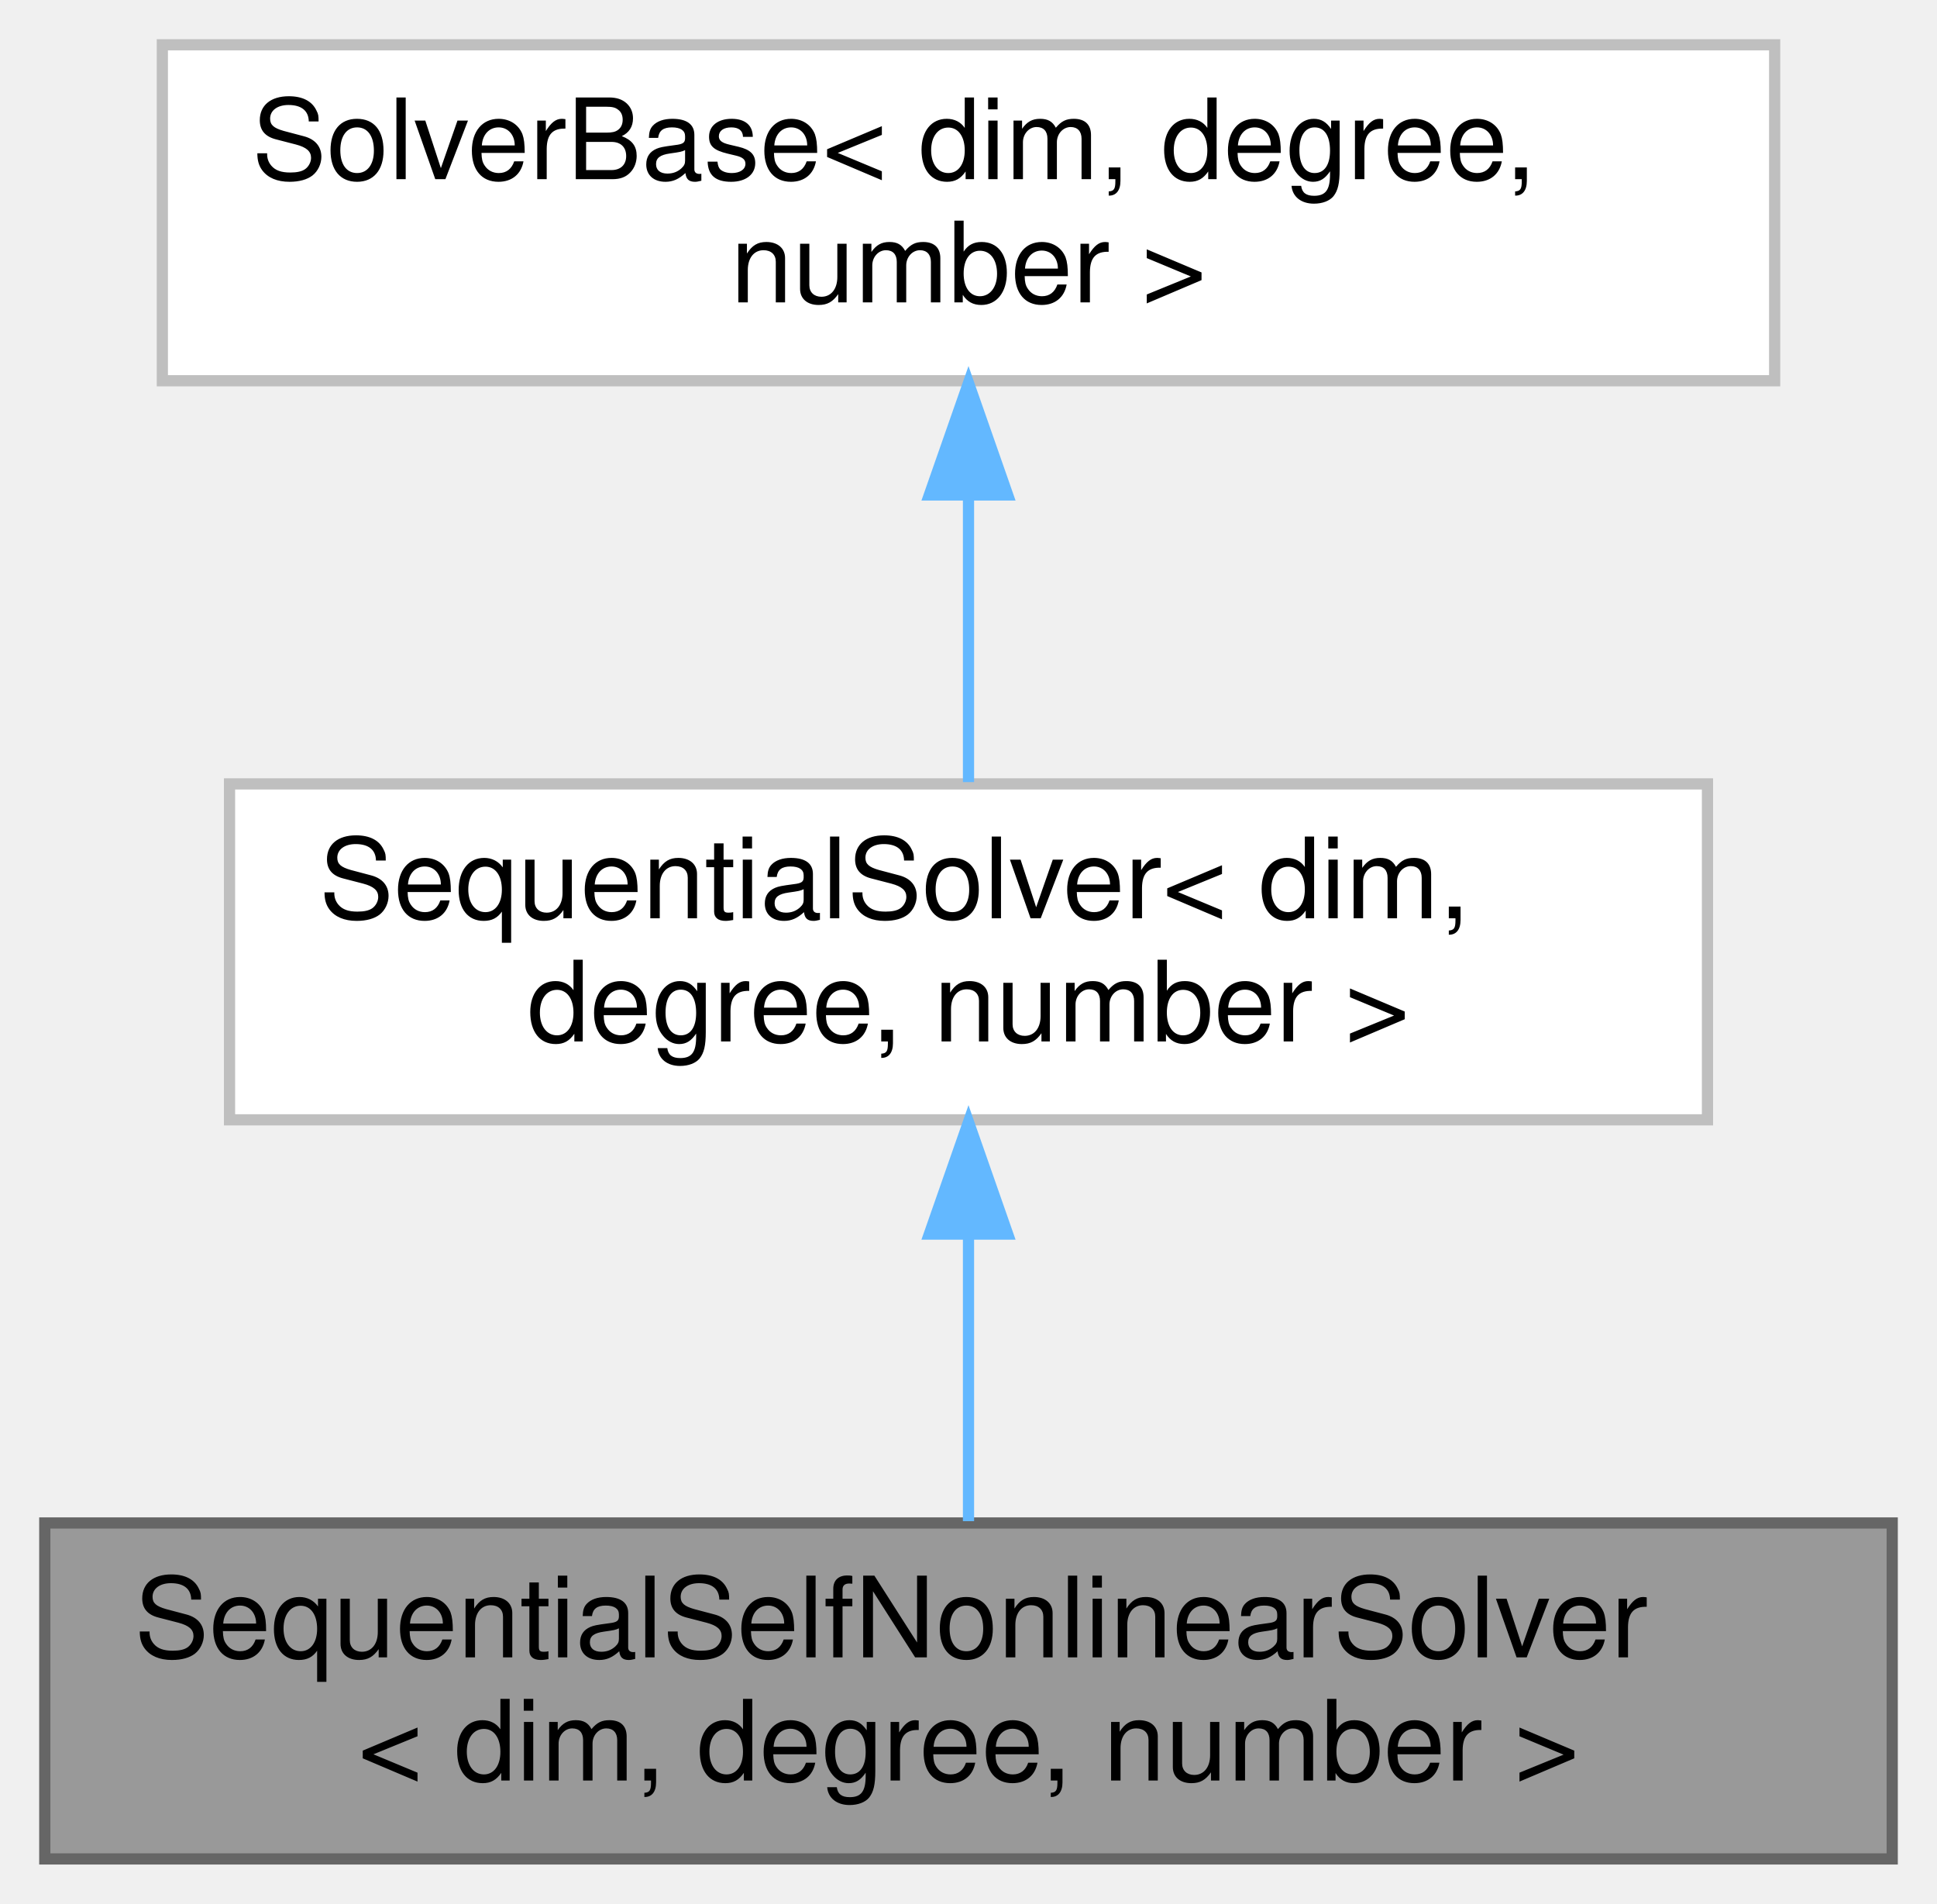
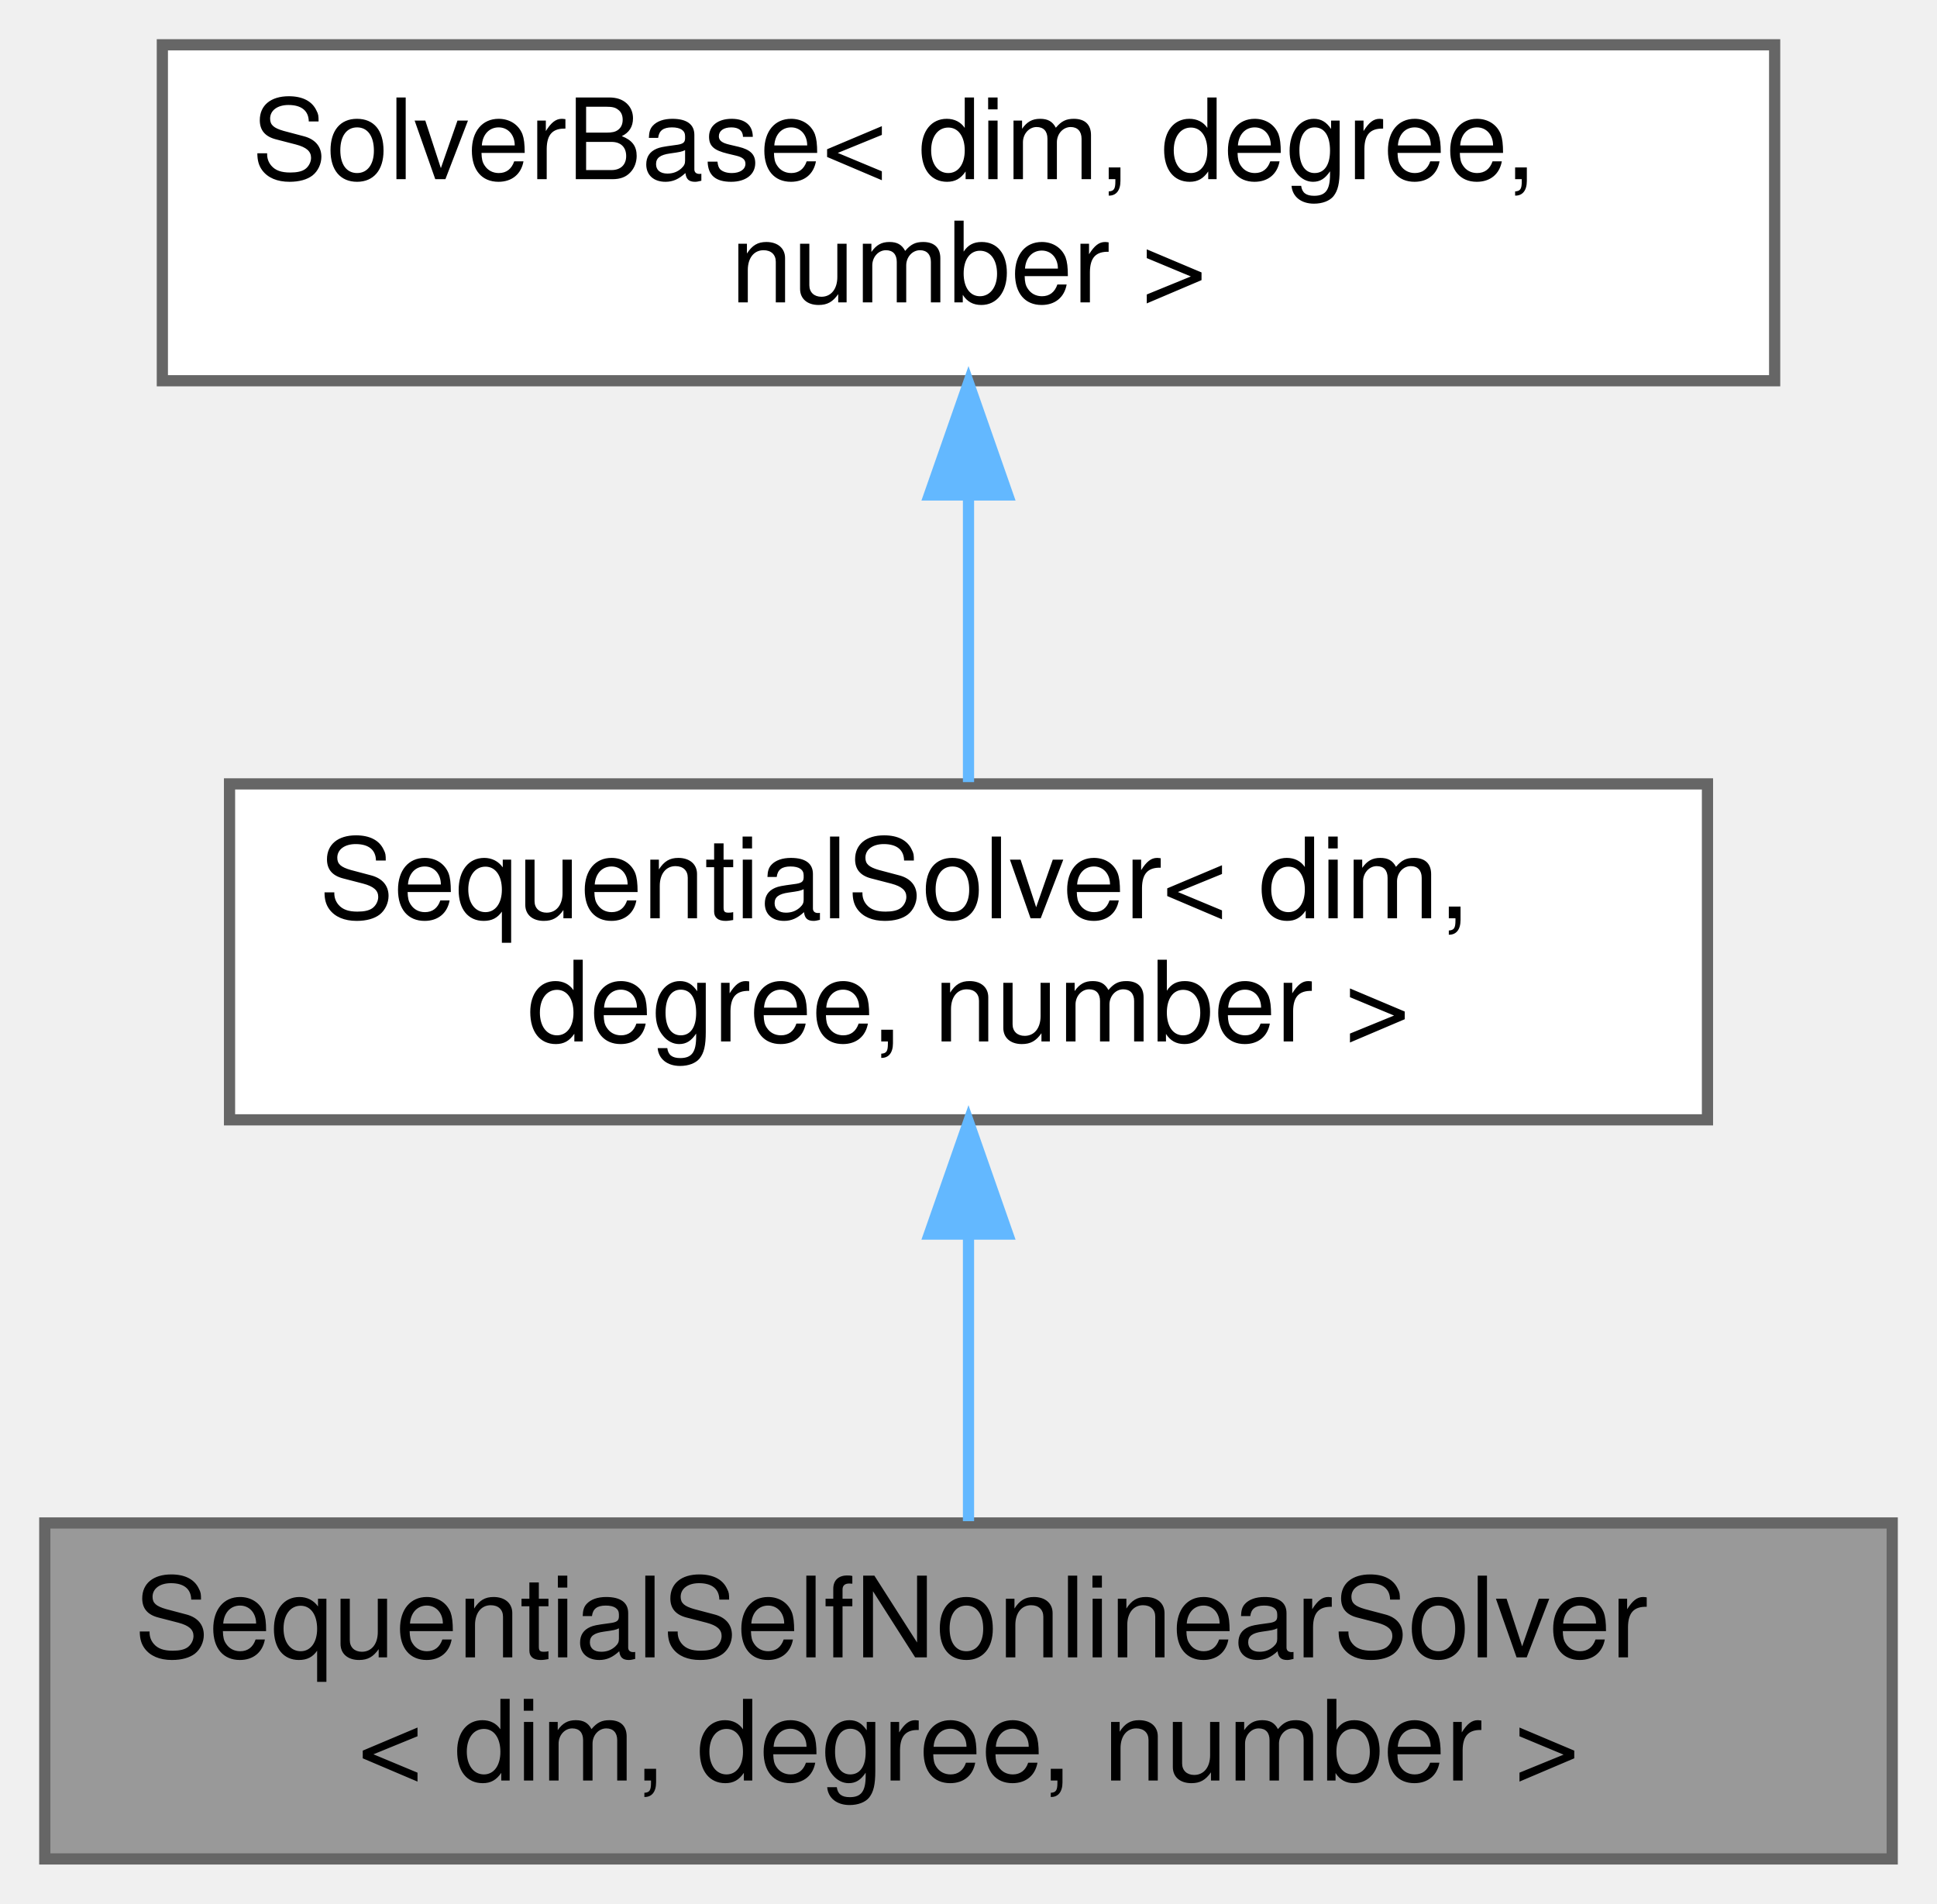
<svg xmlns="http://www.w3.org/2000/svg" xmlns:xlink="http://www.w3.org/1999/xlink" width="173pt" height="170pt" viewBox="0.00 0.00 173.00 170.00">
  <g id="graph0" class="graph" transform="scale(1 1) rotate(0) translate(4 166)">
    <g id="Node000001" class="node">
      <g id="a_Node000001">
        <a xlink:title="This class handles the self-nonlinear solves of a single nonexplicit field.">
          <polygon fill="#999999" stroke="#666666" points="165,-30 0,-30 0,0 165,0 165,-30" />
          <text text-anchor="start" x="8" y="-18" font-family="Helvetica,sans-Serif" font-size="10.00">SequentialSelfNonlinearSolver</text>
          <text text-anchor="middle" x="82.5" y="-7" font-family="Helvetica,sans-Serif" font-size="10.00">&lt; dim, degree, number &gt;</text>
        </a>
      </g>
    </g>
    <g id="Node000002" class="node">
      <g id="a_Node000002">
        <a xlink:href="classSequentialSolver.html" target="_top" xlink:title=" ">
-           <polygon fill="white" stroke="#bfbfbf" points="148.5,-96 16.5,-96 16.5,-66 148.5,-66 148.5,-96" />
+           <polygon fill="white" stroke="#666666" points="148.5,-96 16.5,-96 16.5,-66 148.5,-66 148.5,-96" />
          <text text-anchor="start" x="24.5" y="-84" font-family="Helvetica,sans-Serif" font-size="10.00">SequentialSolver&lt; dim,</text>
          <text text-anchor="middle" x="82.5" y="-73" font-family="Helvetica,sans-Serif" font-size="10.00"> degree, number &gt;</text>
        </a>
      </g>
    </g>
    <g id="edge1_Node000001_Node000002" class="edge">
      <g id="a_edge1_Node000001_Node000002">
        <a xlink:title=" ">
          <path fill="none" stroke="#63b8ff" d="M82.5,-55.54C82.5,-46.96 82.5,-37.61 82.5,-30.16" />
          <polygon fill="#63b8ff" stroke="#63b8ff" points="79,-55.8 82.5,-65.8 86,-55.8 79,-55.8" />
        </a>
      </g>
    </g>
    <g id="Node000003" class="node">
      <g id="a_Node000003">
        <a xlink:href="classSolverBase.html" target="_top" xlink:title=" ">
-           <polygon fill="white" stroke="#bfbfbf" points="154.5,-162 10.5,-162 10.5,-132 154.5,-132 154.5,-162" />
+           <polygon fill="white" stroke="#666666" points="154.5,-162 10.5,-162 10.5,-132 154.5,-132 154.5,-162" />
          <text text-anchor="start" x="18.5" y="-150" font-family="Helvetica,sans-Serif" font-size="10.00">SolverBase&lt; dim, degree,</text>
          <text text-anchor="middle" x="82.5" y="-139" font-family="Helvetica,sans-Serif" font-size="10.00"> number &gt;</text>
        </a>
      </g>
    </g>
    <g id="edge2_Node000002_Node000003" class="edge">
      <g id="a_edge2_Node000002_Node000003">
        <a xlink:title=" ">
          <path fill="none" stroke="#63b8ff" d="M82.5,-121.54C82.5,-112.96 82.5,-103.61 82.5,-96.16" />
          <polygon fill="#63b8ff" stroke="#63b8ff" points="79,-121.8 82.5,-131.8 86,-121.8 79,-121.8" />
        </a>
      </g>
    </g>
  </g>
</svg>
